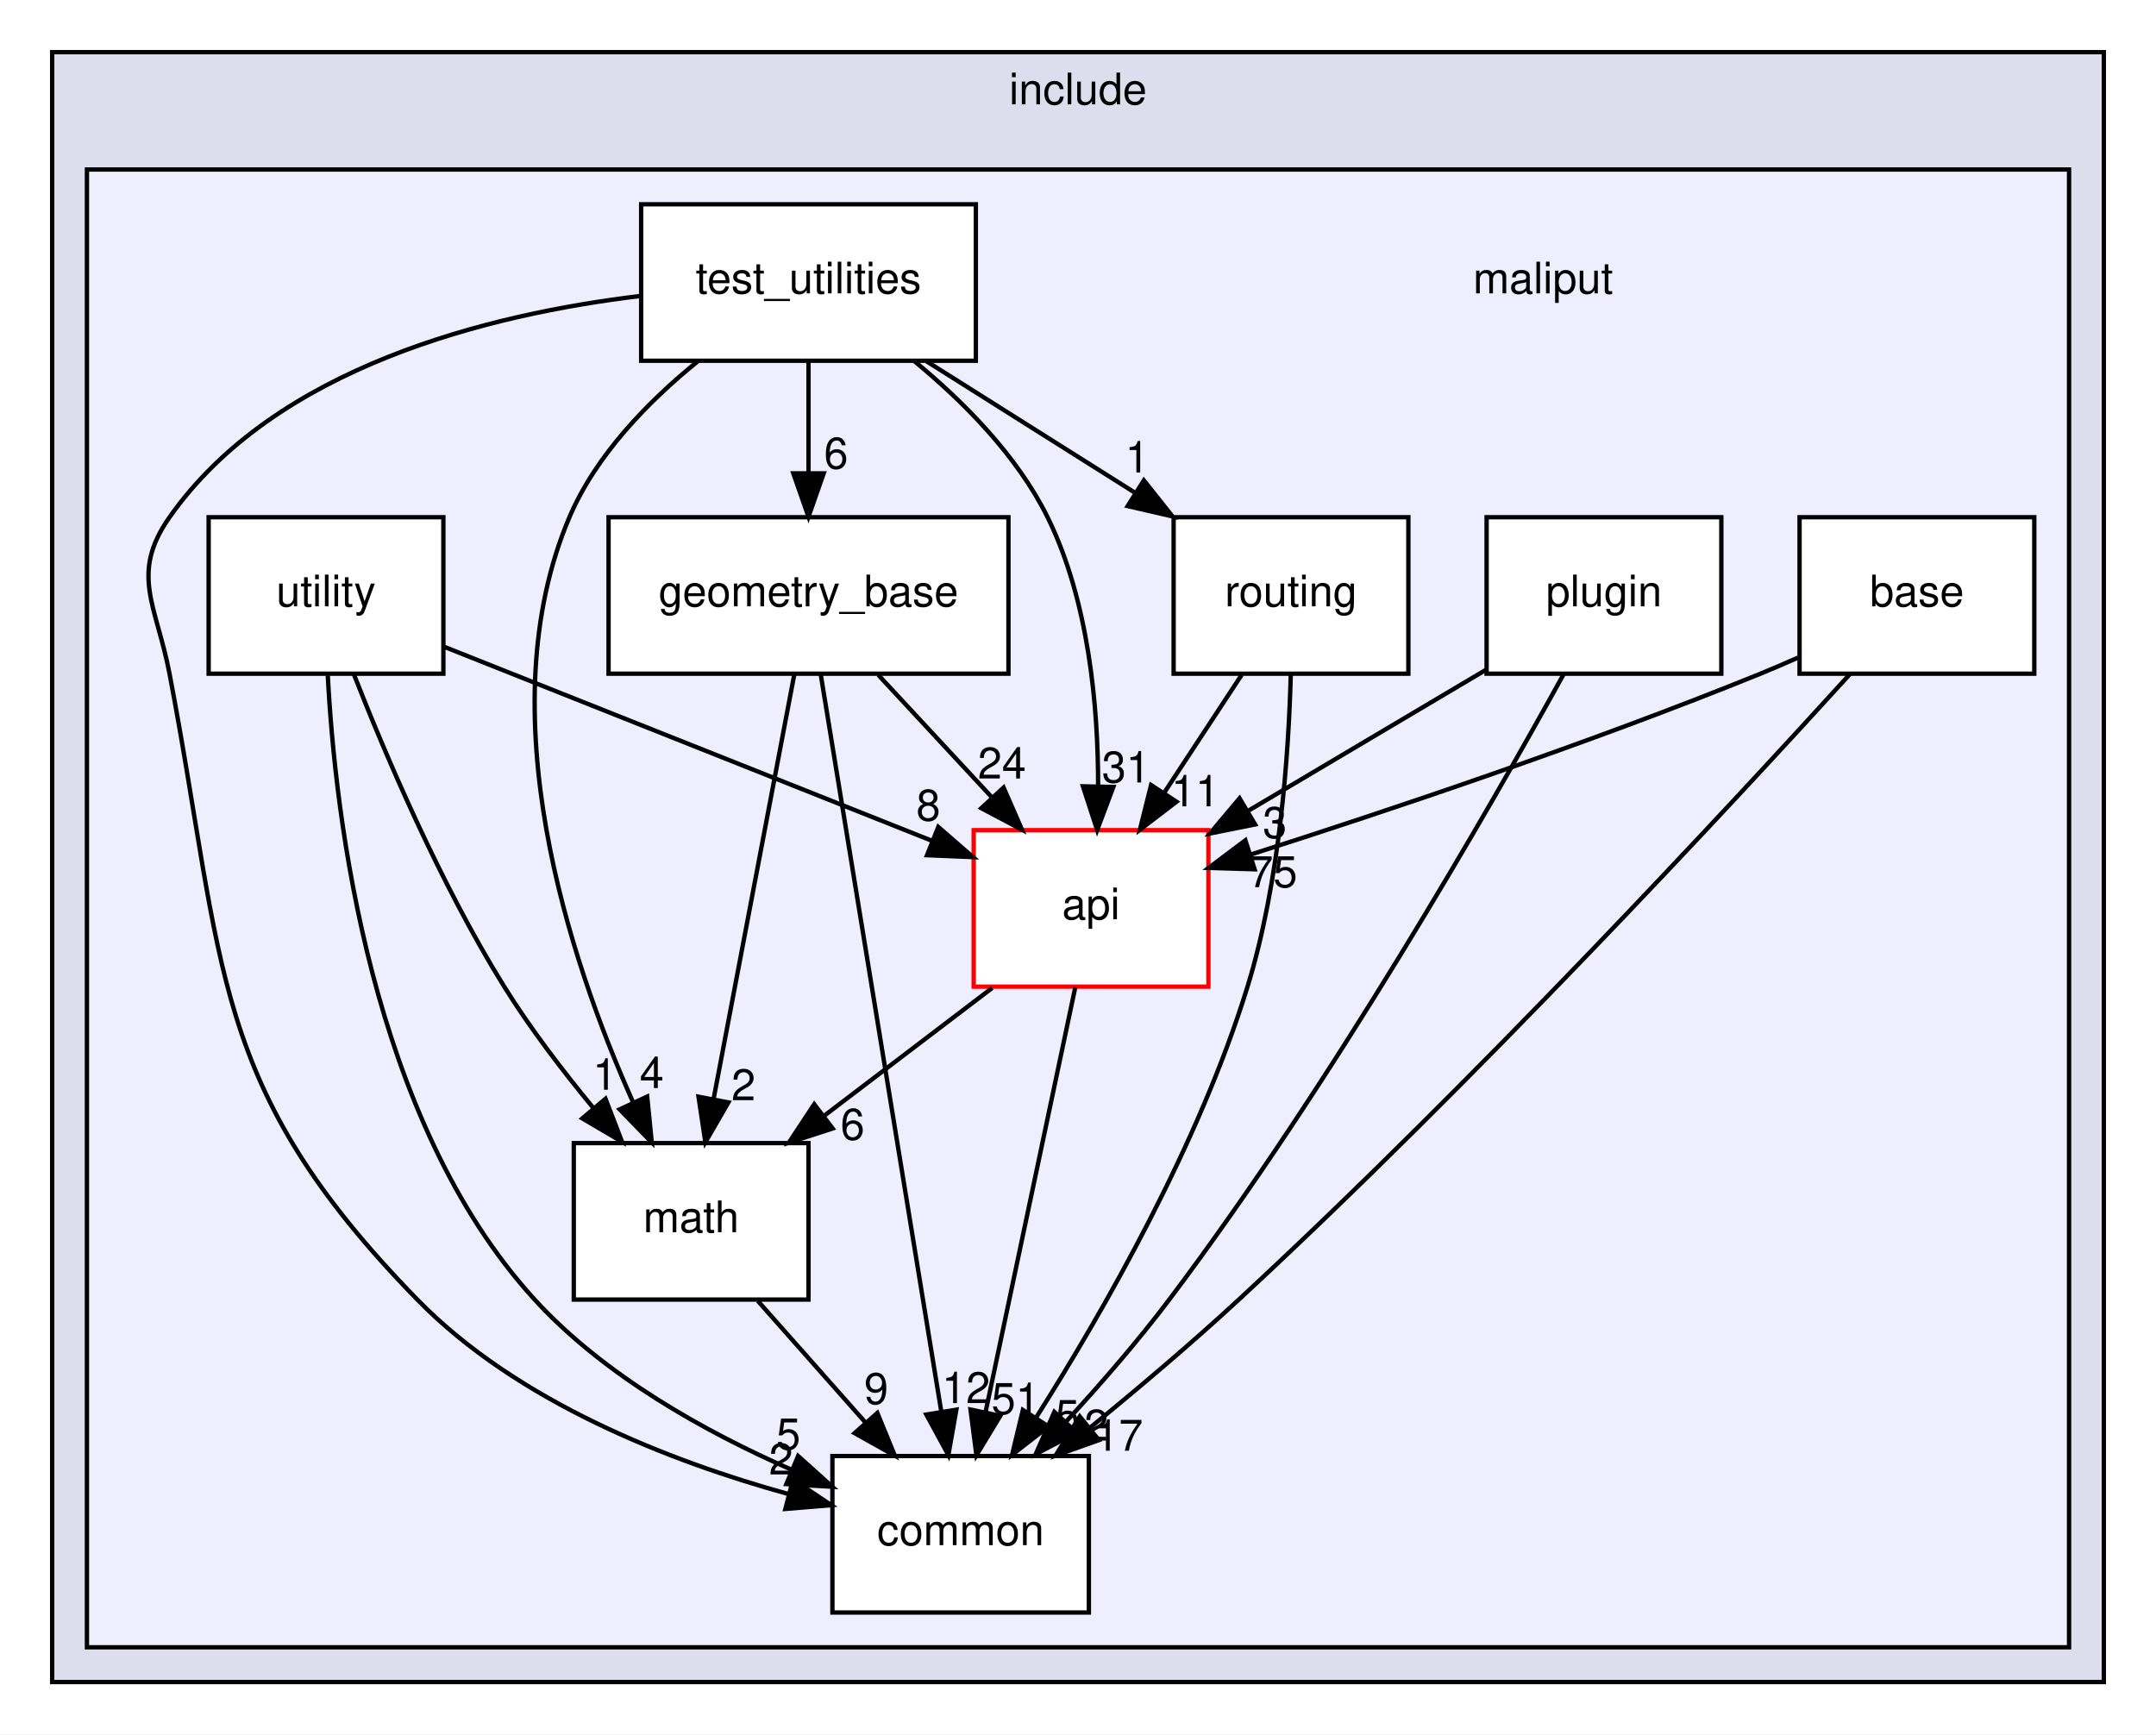
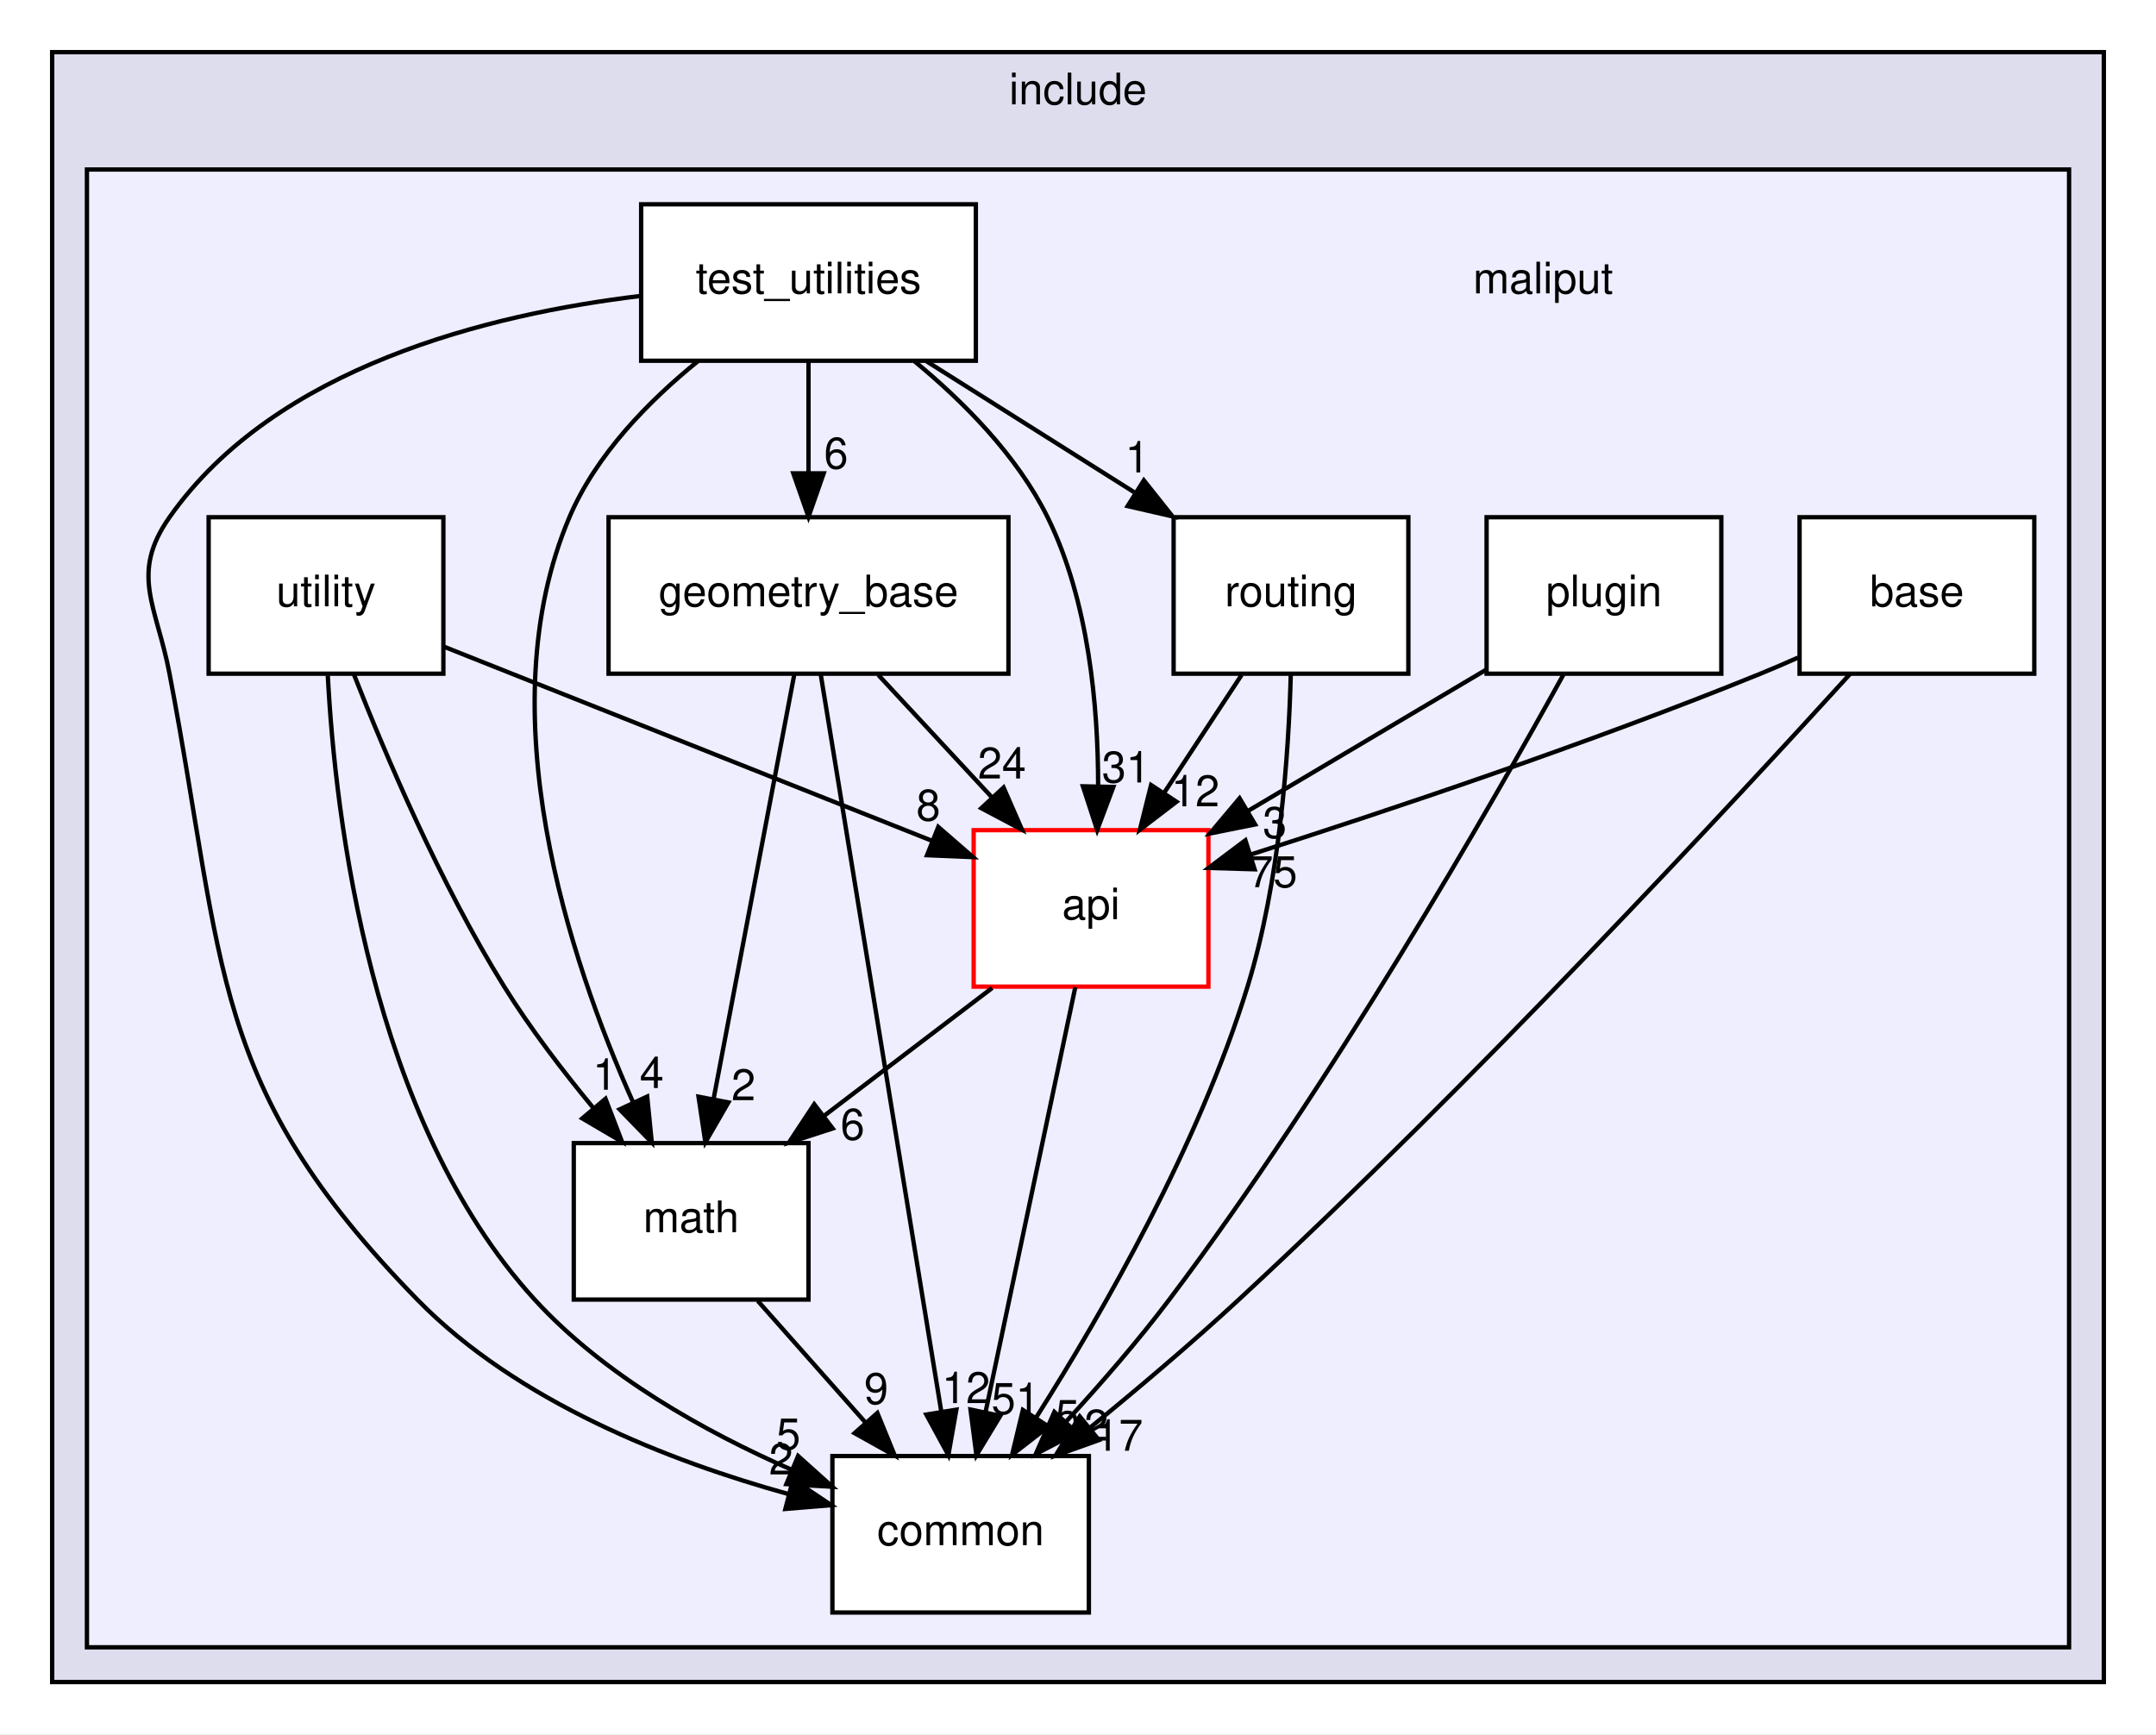
<svg xmlns="http://www.w3.org/2000/svg" xmlns:xlink="http://www.w3.org/1999/xlink" width="496pt" height="399pt" viewBox="0.00 0.00 496.00 399.00">
  <g id="graph0" class="graph" transform="scale(1 1) rotate(0) translate(4 395)">
    <polygon fill="white" stroke="transparent" points="-4,4 -4,-395 492,-395 492,4 -4,4" />
    <g id="clust1" class="cluster">
      <g id="a_clust1">
        <a xlink:href="dir_d44c64559bbebec7f509842c48db8b23.html" target="_top" xlink:title="include">
          <polygon fill="#ddddee" stroke="black" points="8,-8 8,-383 480,-383 480,-8 8,-8" />
          <text text-anchor="middle" x="244" y="-371" font-family="Helvetica,sans-Serif" font-size="10.00">include</text>
        </a>
      </g>
    </g>
    <g id="clust2" class="cluster">
      <g id="a_clust2">
        <a xlink:href="dir_3a9e9a7cbac7463b19223206dfc8a5c3.html" target="_top">
          <polygon fill="#eeeeff" stroke="black" points="16,-16 16,-356 472,-356 472,-16 16,-16" />
        </a>
      </g>
    </g>
    <g id="node1" class="node">
      <text text-anchor="middle" x="351" y="-327.5" font-family="Helvetica,sans-Serif" font-size="10.00">maliput</text>
    </g>
    <g id="node2" class="node">
      <g id="a_node2">
        <a xlink:href="dir_136b70ad760cd231f6f635bc47cd70fb.html" target="_top" xlink:title="api">
          <polygon fill="white" stroke="red" points="274,-204 220,-204 220,-168 274,-168 274,-204" />
          <text text-anchor="middle" x="247" y="-183.5" font-family="Helvetica,sans-Serif" font-size="10.00">api</text>
        </a>
      </g>
    </g>
    <g id="node4" class="node">
      <g id="a_node4">
        <a xlink:href="dir_65831712c373917dbbb63459633e48fd.html" target="_top" xlink:title="common">
          <polygon fill="white" stroke="black" points="246.5,-60 187.5,-60 187.5,-24 246.5,-24 246.5,-60" />
          <text text-anchor="middle" x="217" y="-39.5" font-family="Helvetica,sans-Serif" font-size="10.00">common</text>
        </a>
      </g>
    </g>
    <g id="edge10" class="edge">
      <path fill="none" stroke="black" d="M243.38,-167.87C238.25,-143.56 228.79,-98.82 222.71,-70.01" />
      <polygon fill="black" stroke="black" points="226.12,-69.25 220.63,-60.19 219.27,-70.7 226.12,-69.25" />
      <g id="a_edge10-headlabel">
        <a xlink:href="dir_000007_000002.html" target="_top" xlink:title="51">
          <text text-anchor="middle" x="229.64" y="-69.68" font-family="Helvetica,sans-Serif" font-size="10.00">51</text>
        </a>
      </g>
    </g>
    <g id="node6" class="node">
      <g id="a_node6">
        <a xlink:href="dir_e37e446e438ba0eaa2502dac691157d1.html" target="_top" xlink:title="math">
          <polygon fill="white" stroke="black" points="182,-132 128,-132 128,-96 182,-96 182,-132" />
          <text text-anchor="middle" x="155" y="-111.5" font-family="Helvetica,sans-Serif" font-size="10.00">math</text>
        </a>
      </g>
    </g>
    <g id="edge9" class="edge">
      <path fill="none" stroke="black" d="M224.26,-167.7C212.56,-158.8 198.14,-147.82 185.49,-138.2" />
      <polygon fill="black" stroke="black" points="187.56,-135.37 177.48,-132.1 183.32,-140.94 187.56,-135.37" />
      <g id="a_edge9-headlabel">
        <a xlink:href="dir_000007_000005.html" target="_top" xlink:title="6">
          <text text-anchor="middle" x="192.14" y="-132.79" font-family="Helvetica,sans-Serif" font-size="10.00">6</text>
        </a>
      </g>
    </g>
    <g id="node3" class="node">
      <g id="a_node3">
        <a xlink:href="dir_7cbceb5ea3d2bc6ce9fb136d6c8d1482.html" target="_top" xlink:title="base">
          <polygon fill="white" stroke="black" points="464,-276 410,-276 410,-240 464,-240 464,-276" />
          <text text-anchor="middle" x="437" y="-255.5" font-family="Helvetica,sans-Serif" font-size="10.00">base</text>
        </a>
      </g>
    </g>
    <g id="edge5" class="edge">
      <path fill="none" stroke="black" d="M409.62,-243.69C406.73,-242.4 403.82,-241.15 401,-240 361.53,-223.95 315.17,-208.43 283.7,-198.38" />
      <polygon fill="black" stroke="black" points="284.63,-195 274.04,-195.31 282.51,-201.67 284.63,-195" />
      <g id="a_edge5-headlabel">
        <a xlink:href="dir_000022_000007.html" target="_top" xlink:title="75">
          <text text-anchor="middle" x="288.91" y="-190.88" font-family="Helvetica,sans-Serif" font-size="10.00">75</text>
        </a>
      </g>
    </g>
    <g id="edge4" class="edge">
      <path fill="none" stroke="black" d="M421.63,-239.95C394.3,-209.9 335,-145.95 281,-96 270.2,-86.01 257.84,-75.56 246.89,-66.62" />
      <polygon fill="black" stroke="black" points="248.81,-63.67 238.83,-60.1 244.4,-69.11 248.81,-63.67" />
      <g id="a_edge4-headlabel">
        <a xlink:href="dir_000022_000002.html" target="_top" xlink:title="17">
          <text text-anchor="middle" x="253.39" y="-61.22" font-family="Helvetica,sans-Serif" font-size="10.00">17</text>
        </a>
      </g>
    </g>
    <g id="node5" class="node">
      <g id="a_node5">
        <a xlink:href="dir_35c25056fb95143144a9580c751c87b6.html" target="_top" xlink:title="geometry_base">
          <polygon fill="white" stroke="black" points="228,-276 136,-276 136,-240 228,-240 228,-276" />
          <text text-anchor="middle" x="182" y="-255.5" font-family="Helvetica,sans-Serif" font-size="10.00">geometry_base</text>
        </a>
      </g>
    </g>
    <g id="edge8" class="edge">
      <path fill="none" stroke="black" d="M198.07,-239.7C205.94,-231.22 215.56,-220.86 224.17,-211.58" />
      <polygon fill="black" stroke="black" points="226.88,-213.81 231.12,-204.1 221.75,-209.05 226.88,-213.81" />
      <g id="a_edge8-headlabel">
        <a xlink:href="dir_000009_000007.html" target="_top" xlink:title="24">
          <text text-anchor="middle" x="226.51" y="-215.88" font-family="Helvetica,sans-Serif" font-size="10.00">24</text>
        </a>
      </g>
    </g>
    <g id="edge7" class="edge">
      <path fill="none" stroke="black" d="M184.81,-239.85C190.87,-202.75 205.26,-114.81 212.57,-70.1" />
      <polygon fill="black" stroke="black" points="216.02,-70.67 214.18,-60.23 209.11,-69.54 216.02,-70.67" />
      <g id="a_edge7-headlabel">
        <a xlink:href="dir_000009_000002.html" target="_top" xlink:title="12">
          <text text-anchor="middle" x="218.24" y="-72.17" font-family="Helvetica,sans-Serif" font-size="10.00">12</text>
        </a>
      </g>
    </g>
    <g id="edge6" class="edge">
      <path fill="none" stroke="black" d="M178.74,-239.87C174.14,-215.67 165.69,-171.21 160.21,-142.39" />
      <polygon fill="black" stroke="black" points="163.57,-141.36 158.27,-132.19 156.7,-142.67 163.57,-141.36" />
      <g id="a_edge6-headlabel">
        <a xlink:href="dir_000009_000005.html" target="_top" xlink:title="2">
          <text text-anchor="middle" x="167.04" y="-141.86" font-family="Helvetica,sans-Serif" font-size="10.00">2</text>
        </a>
      </g>
    </g>
    <g id="edge3" class="edge">
      <path fill="none" stroke="black" d="M170.33,-95.7C177.76,-87.3 186.82,-77.07 194.98,-67.86" />
      <polygon fill="black" stroke="black" points="197.84,-69.91 201.85,-60.1 192.6,-65.27 197.84,-69.91" />
      <g id="a_edge3-headlabel">
        <a xlink:href="dir_000005_000002.html" target="_top" xlink:title="9">
          <text text-anchor="middle" x="197.58" y="-71.98" font-family="Helvetica,sans-Serif" font-size="10.00">9</text>
        </a>
      </g>
    </g>
    <g id="node7" class="node">
      <g id="a_node7">
        <a xlink:href="dir_5d3605345f1def0c6824ca4f3c4a74f8.html" target="_top" xlink:title="plugin">
          <polygon fill="white" stroke="black" points="392,-276 338,-276 338,-240 392,-240 392,-276" />
          <text text-anchor="middle" x="365" y="-255.5" font-family="Helvetica,sans-Serif" font-size="10.00">plugin</text>
        </a>
      </g>
    </g>
    <g id="edge2" class="edge">
      <path fill="none" stroke="black" d="M337.93,-240.94C321.7,-231.32 300.87,-218.96 283.24,-208.5" />
      <polygon fill="black" stroke="black" points="284.74,-205.32 274.35,-203.23 281.17,-211.34 284.74,-205.32" />
      <g id="a_edge2-headlabel">
        <a xlink:href="dir_000013_000007.html" target="_top" xlink:title="3">
          <text text-anchor="middle" x="289.28" y="-202.21" font-family="Helvetica,sans-Serif" font-size="10.00">3</text>
        </a>
      </g>
    </g>
    <g id="edge1" class="edge">
      <path fill="none" stroke="black" d="M355.73,-239.89C339.1,-209.75 302.43,-145.66 265,-96 257.79,-86.44 249.2,-76.55 241.29,-67.95" />
      <polygon fill="black" stroke="black" points="243.67,-65.37 234.28,-60.46 238.56,-70.15 243.67,-65.37" />
      <g id="a_edge1-headlabel">
        <a xlink:href="dir_000013_000002.html" target="_top" xlink:title="2">
          <text text-anchor="middle" x="248.2" y="-63.55" font-family="Helvetica,sans-Serif" font-size="10.00">2</text>
        </a>
      </g>
    </g>
    <g id="node8" class="node">
      <g id="a_node8">
        <a xlink:href="dir_b557d5aff34aa37a1ba555ea2c192ffe.html" target="_top" xlink:title="routing">
          <polygon fill="white" stroke="black" points="320,-276 266,-276 266,-240 320,-240 320,-276" />
          <text text-anchor="middle" x="293" y="-255.5" font-family="Helvetica,sans-Serif" font-size="10.00">routing</text>
        </a>
      </g>
    </g>
    <g id="edge20" class="edge">
      <path fill="none" stroke="black" d="M281.63,-239.7C276.28,-231.56 269.8,-221.69 263.89,-212.7" />
      <polygon fill="black" stroke="black" points="266.66,-210.54 258.24,-204.1 260.81,-214.38 266.66,-210.54" />
      <g id="a_edge20-headlabel">
-         <a xlink:href="dir_000015_000007.html" target="_top" xlink:title="11">
-           <text text-anchor="middle" x="271" y="-209.48" font-family="Helvetica,sans-Serif" font-size="10.00">11</text>
+         <a xlink:href="dir_000015_000007.html" target="_top" xlink:title="12">
+           <text text-anchor="middle" x="271" y="-209.48" font-family="Helvetica,sans-Serif" font-size="10.00">12</text>
        </a>
      </g>
    </g>
    <g id="edge19" class="edge">
      <path fill="none" stroke="black" d="M292.95,-239.89C292.48,-221.68 290.46,-192.22 283,-168 271.79,-131.61 249.92,-93.41 234.43,-68.96" />
      <polygon fill="black" stroke="black" points="237.21,-66.8 228.84,-60.3 231.32,-70.6 237.21,-66.8" />
      <g id="a_edge19-headlabel">
        <a xlink:href="dir_000015_000002.html" target="_top" xlink:title="5">
          <text text-anchor="middle" x="241.54" y="-65.78" font-family="Helvetica,sans-Serif" font-size="10.00">5</text>
        </a>
      </g>
    </g>
    <g id="node9" class="node">
      <g id="a_node9">
        <a xlink:href="dir_1880a621d5cbdadb990bd27ccc3f4276.html" target="_top" xlink:title="test_utilities">
          <polygon fill="white" stroke="black" points="220.5,-348 143.5,-348 143.5,-312 220.5,-312 220.5,-348" />
          <text text-anchor="middle" x="182" y="-327.5" font-family="Helvetica,sans-Serif" font-size="10.00">test_utilities</text>
        </a>
      </g>
    </g>
    <g id="edge14" class="edge">
      <path fill="none" stroke="black" d="M206.4,-311.87C217.65,-302.6 230.02,-290.15 237,-276 246.48,-256.76 248.65,-232.42 248.63,-214.06" />
      <polygon fill="black" stroke="black" points="252.13,-213.94 248.41,-204.02 245.13,-214.09 252.13,-213.94" />
      <g id="a_edge14-headlabel">
        <a xlink:href="dir_000011_000007.html" target="_top" xlink:title="31">
          <text text-anchor="middle" x="255.05" y="-214.97" font-family="Helvetica,sans-Serif" font-size="10.00">31</text>
        </a>
      </g>
    </g>
    <g id="edge13" class="edge">
      <path fill="none" stroke="black" d="M143.37,-326.91C108.59,-322.74 59.33,-310.63 35,-276 25.8,-262.91 32,-255.72 35,-240 47.89,-172.39 43.92,-145.25 92,-96 115,-72.44 150.1,-58.82 177.26,-51.29" />
      <polygon fill="black" stroke="black" points="178.44,-54.6 187.24,-48.7 176.68,-47.83 178.44,-54.6" />
      <g id="a_edge13-headlabel">
        <a xlink:href="dir_000011_000002.html" target="_top" xlink:title="2">
          <text text-anchor="middle" x="175.68" y="-55.76" font-family="Helvetica,sans-Serif" font-size="10.00">2</text>
        </a>
      </g>
    </g>
    <g id="edge12" class="edge">
      <path fill="none" stroke="black" d="M182,-311.7C182,-303.98 182,-294.71 182,-286.11" />
      <polygon fill="black" stroke="black" points="185.5,-286.1 182,-276.1 178.5,-286.1 185.5,-286.1" />
      <g id="a_edge12-headlabel">
        <a xlink:href="dir_000011_000009.html" target="_top" xlink:title="6">
          <text text-anchor="middle" x="188.34" y="-287.2" font-family="Helvetica,sans-Serif" font-size="10.00">6</text>
        </a>
      </g>
    </g>
    <g id="edge11" class="edge">
      <path fill="none" stroke="black" d="M156.62,-311.95C145.29,-302.79 133.12,-290.4 127,-276 107.99,-231.28 126.95,-174.33 141.58,-141.53" />
      <polygon fill="black" stroke="black" points="144.89,-142.71 145.94,-132.17 138.55,-139.76 144.89,-142.71" />
      <g id="a_edge11-headlabel">
        <a xlink:href="dir_000011_000005.html" target="_top" xlink:title="4">
          <text text-anchor="middle" x="145.95" y="-144.67" font-family="Helvetica,sans-Serif" font-size="10.00">4</text>
        </a>
      </g>
    </g>
    <g id="edge15" class="edge">
      <path fill="none" stroke="black" d="M209.15,-311.88C223.53,-302.81 241.38,-291.55 256.91,-281.76" />
      <polygon fill="black" stroke="black" points="259.15,-284.48 265.74,-276.19 255.42,-278.56 259.15,-284.48" />
      <g id="a_edge15-headlabel">
        <a xlink:href="dir_000011_000015.html" target="_top" xlink:title="1">
          <text text-anchor="middle" x="257.62" y="-286.3" font-family="Helvetica,sans-Serif" font-size="10.00">1</text>
        </a>
      </g>
    </g>
    <g id="node10" class="node">
      <g id="a_node10">
        <a xlink:href="dir_b4bcb601ac4d8ce2905a4ced923f65ab.html" target="_top" xlink:title="utility">
          <polygon fill="white" stroke="black" points="98,-276 44,-276 44,-240 98,-240 98,-276" />
          <text text-anchor="middle" x="71" y="-255.5" font-family="Helvetica,sans-Serif" font-size="10.00">utility</text>
        </a>
      </g>
    </g>
    <g id="edge18" class="edge">
      <path fill="none" stroke="black" d="M98.11,-246.22C128.22,-234.24 176.96,-214.86 210.42,-201.55" />
      <polygon fill="black" stroke="black" points="211.86,-204.74 219.85,-197.8 209.27,-198.24 211.86,-204.74" />
      <g id="a_edge18-headlabel">
        <a xlink:href="dir_000019_000007.html" target="_top" xlink:title="8">
          <text text-anchor="middle" x="209.57" y="-206.21" font-family="Helvetica,sans-Serif" font-size="10.00">8</text>
        </a>
      </g>
    </g>
    <g id="edge17" class="edge">
      <path fill="none" stroke="black" d="M71.41,-239.59C73.1,-207.22 81.21,-137.32 119,-96 135.04,-78.46 158.27,-65.55 178.08,-56.86" />
      <polygon fill="black" stroke="black" points="179.61,-60.01 187.49,-52.93 176.91,-53.55 179.61,-60.01" />
      <g id="a_edge17-headlabel">
        <a xlink:href="dir_000019_000002.html" target="_top" xlink:title="5">
          <text text-anchor="middle" x="177.38" y="-61.52" font-family="Helvetica,sans-Serif" font-size="10.00">5</text>
        </a>
      </g>
    </g>
    <g id="edge16" class="edge">
      <path fill="none" stroke="black" d="M77.37,-239.96C84.58,-221.55 97.26,-191.69 112,-168 117.98,-158.39 125.48,-148.58 132.53,-140.05" />
      <polygon fill="black" stroke="black" points="135.3,-142.2 139.1,-132.31 129.96,-137.68 135.3,-142.2" />
      <g id="a_edge16-headlabel">
        <a xlink:href="dir_000019_000005.html" target="_top" xlink:title="1">
          <text text-anchor="middle" x="135.14" y="-144.28" font-family="Helvetica,sans-Serif" font-size="10.00">1</text>
        </a>
      </g>
    </g>
  </g>
</svg>
